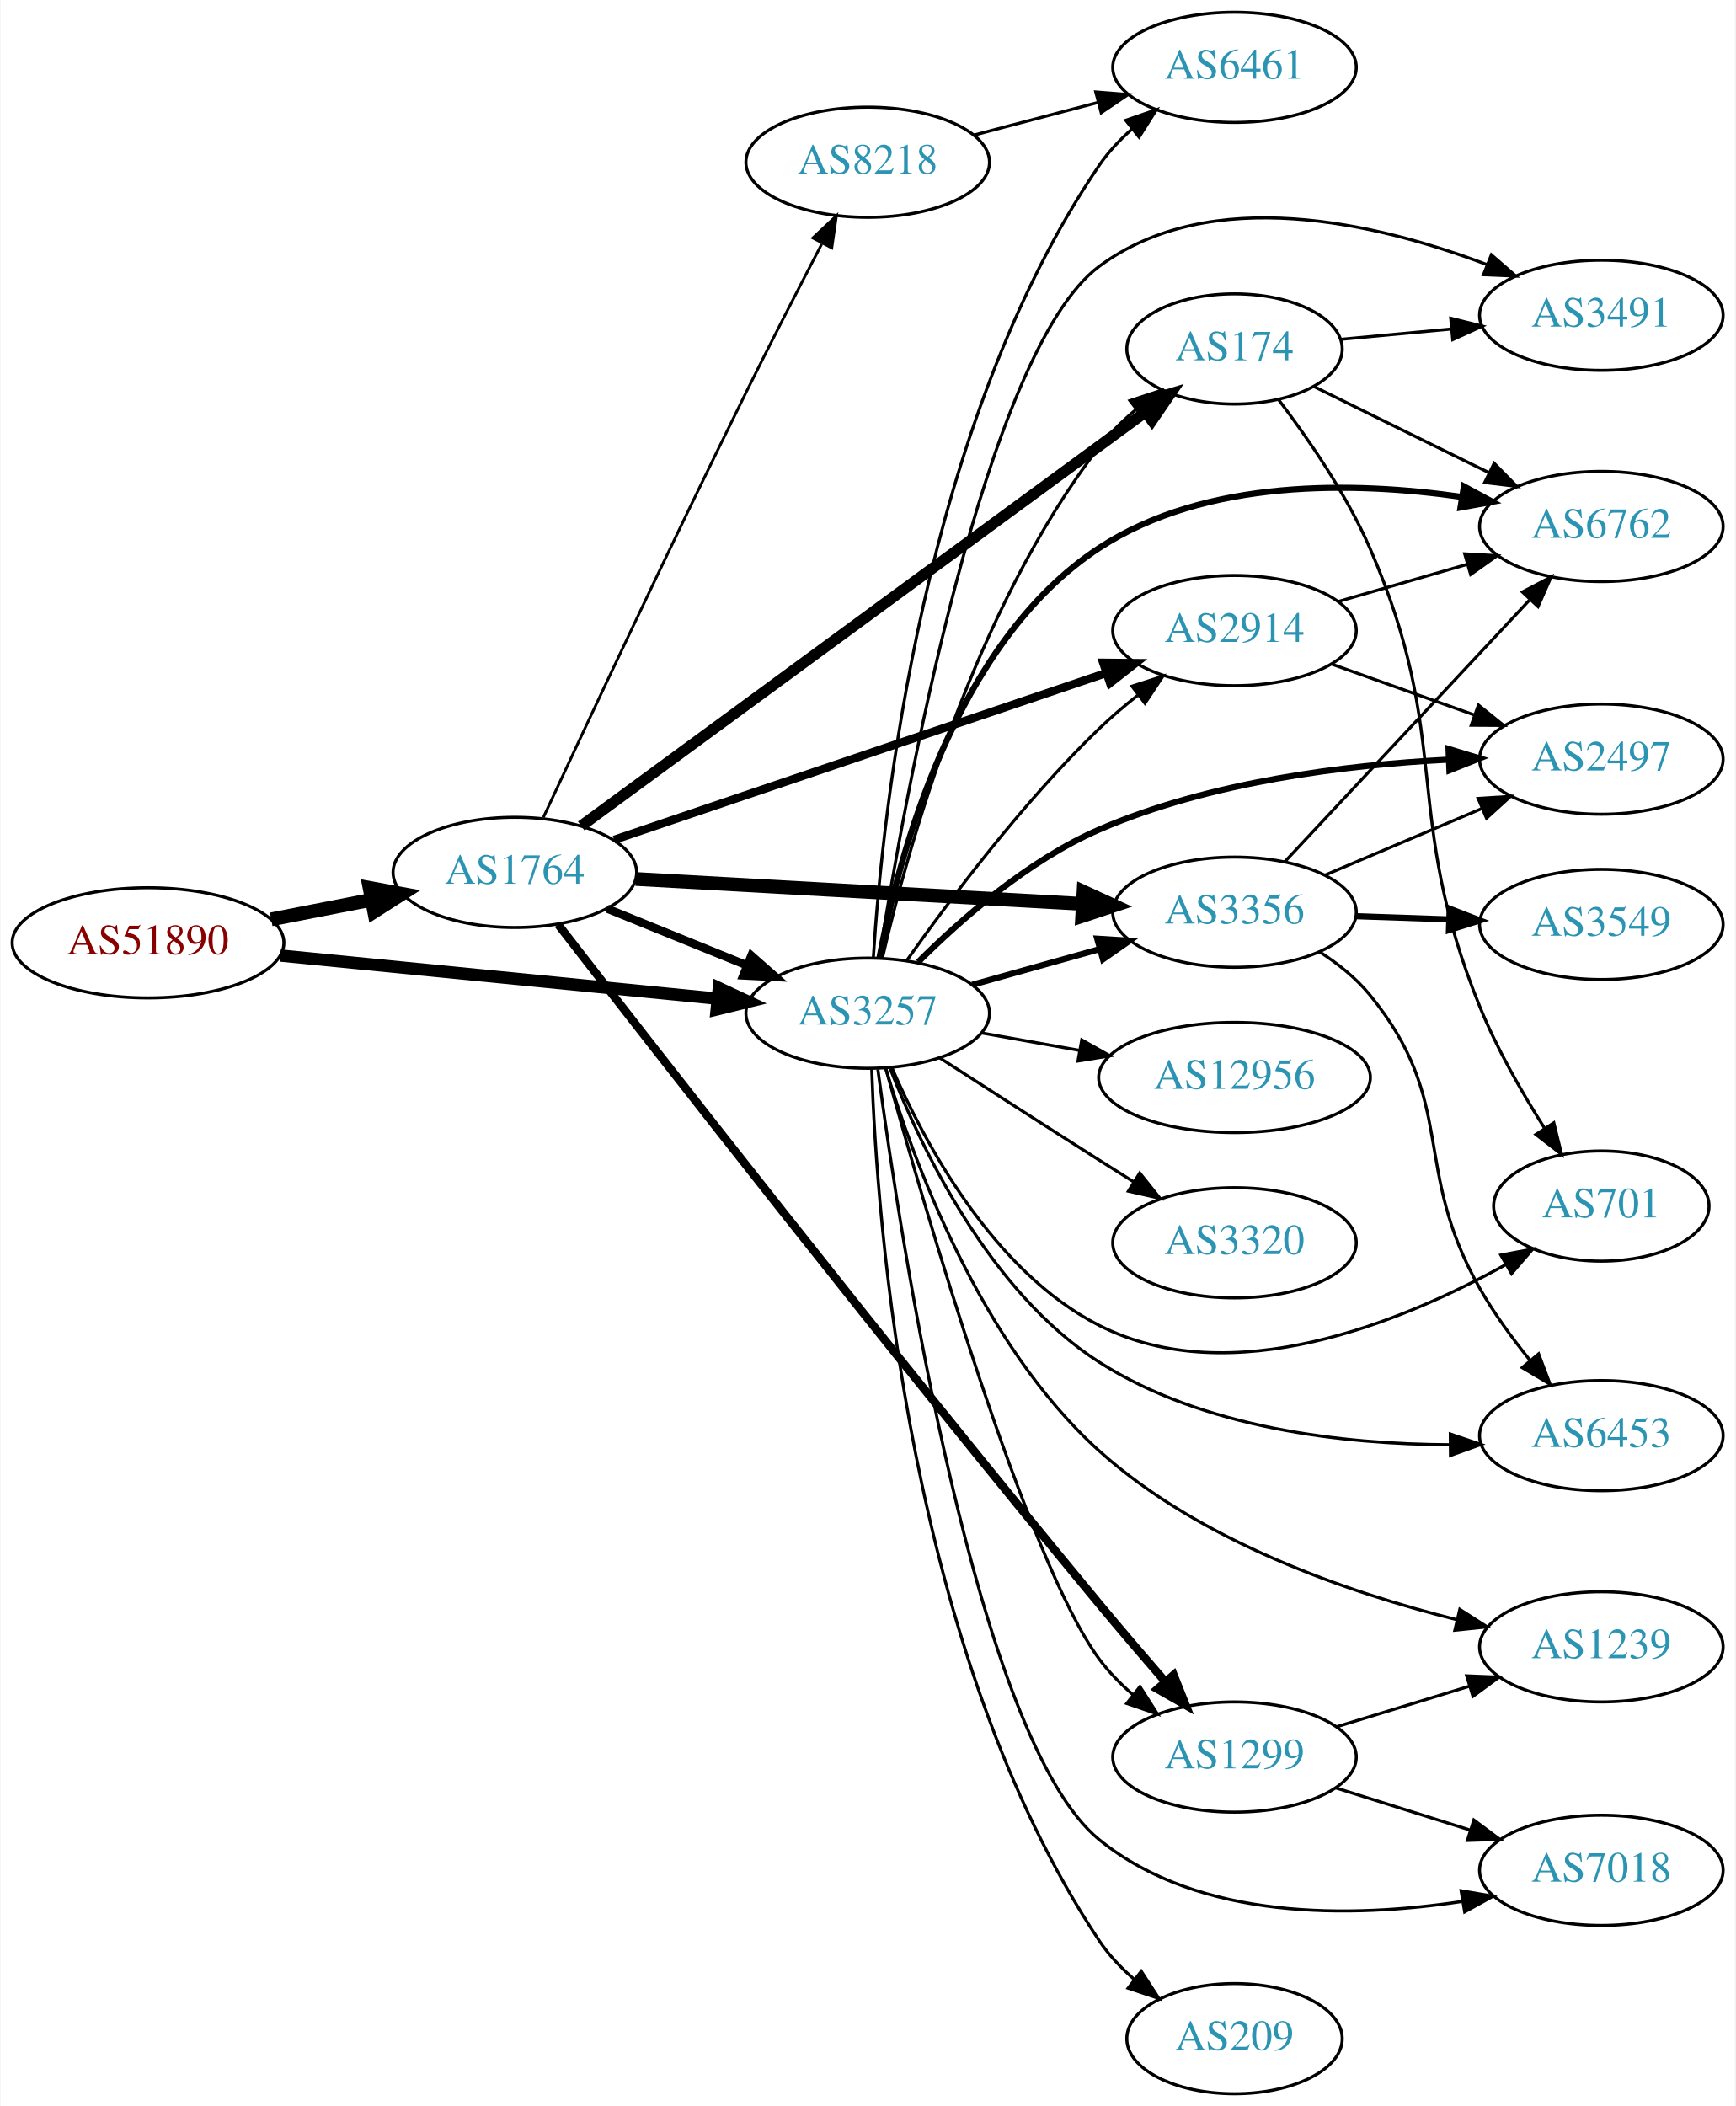
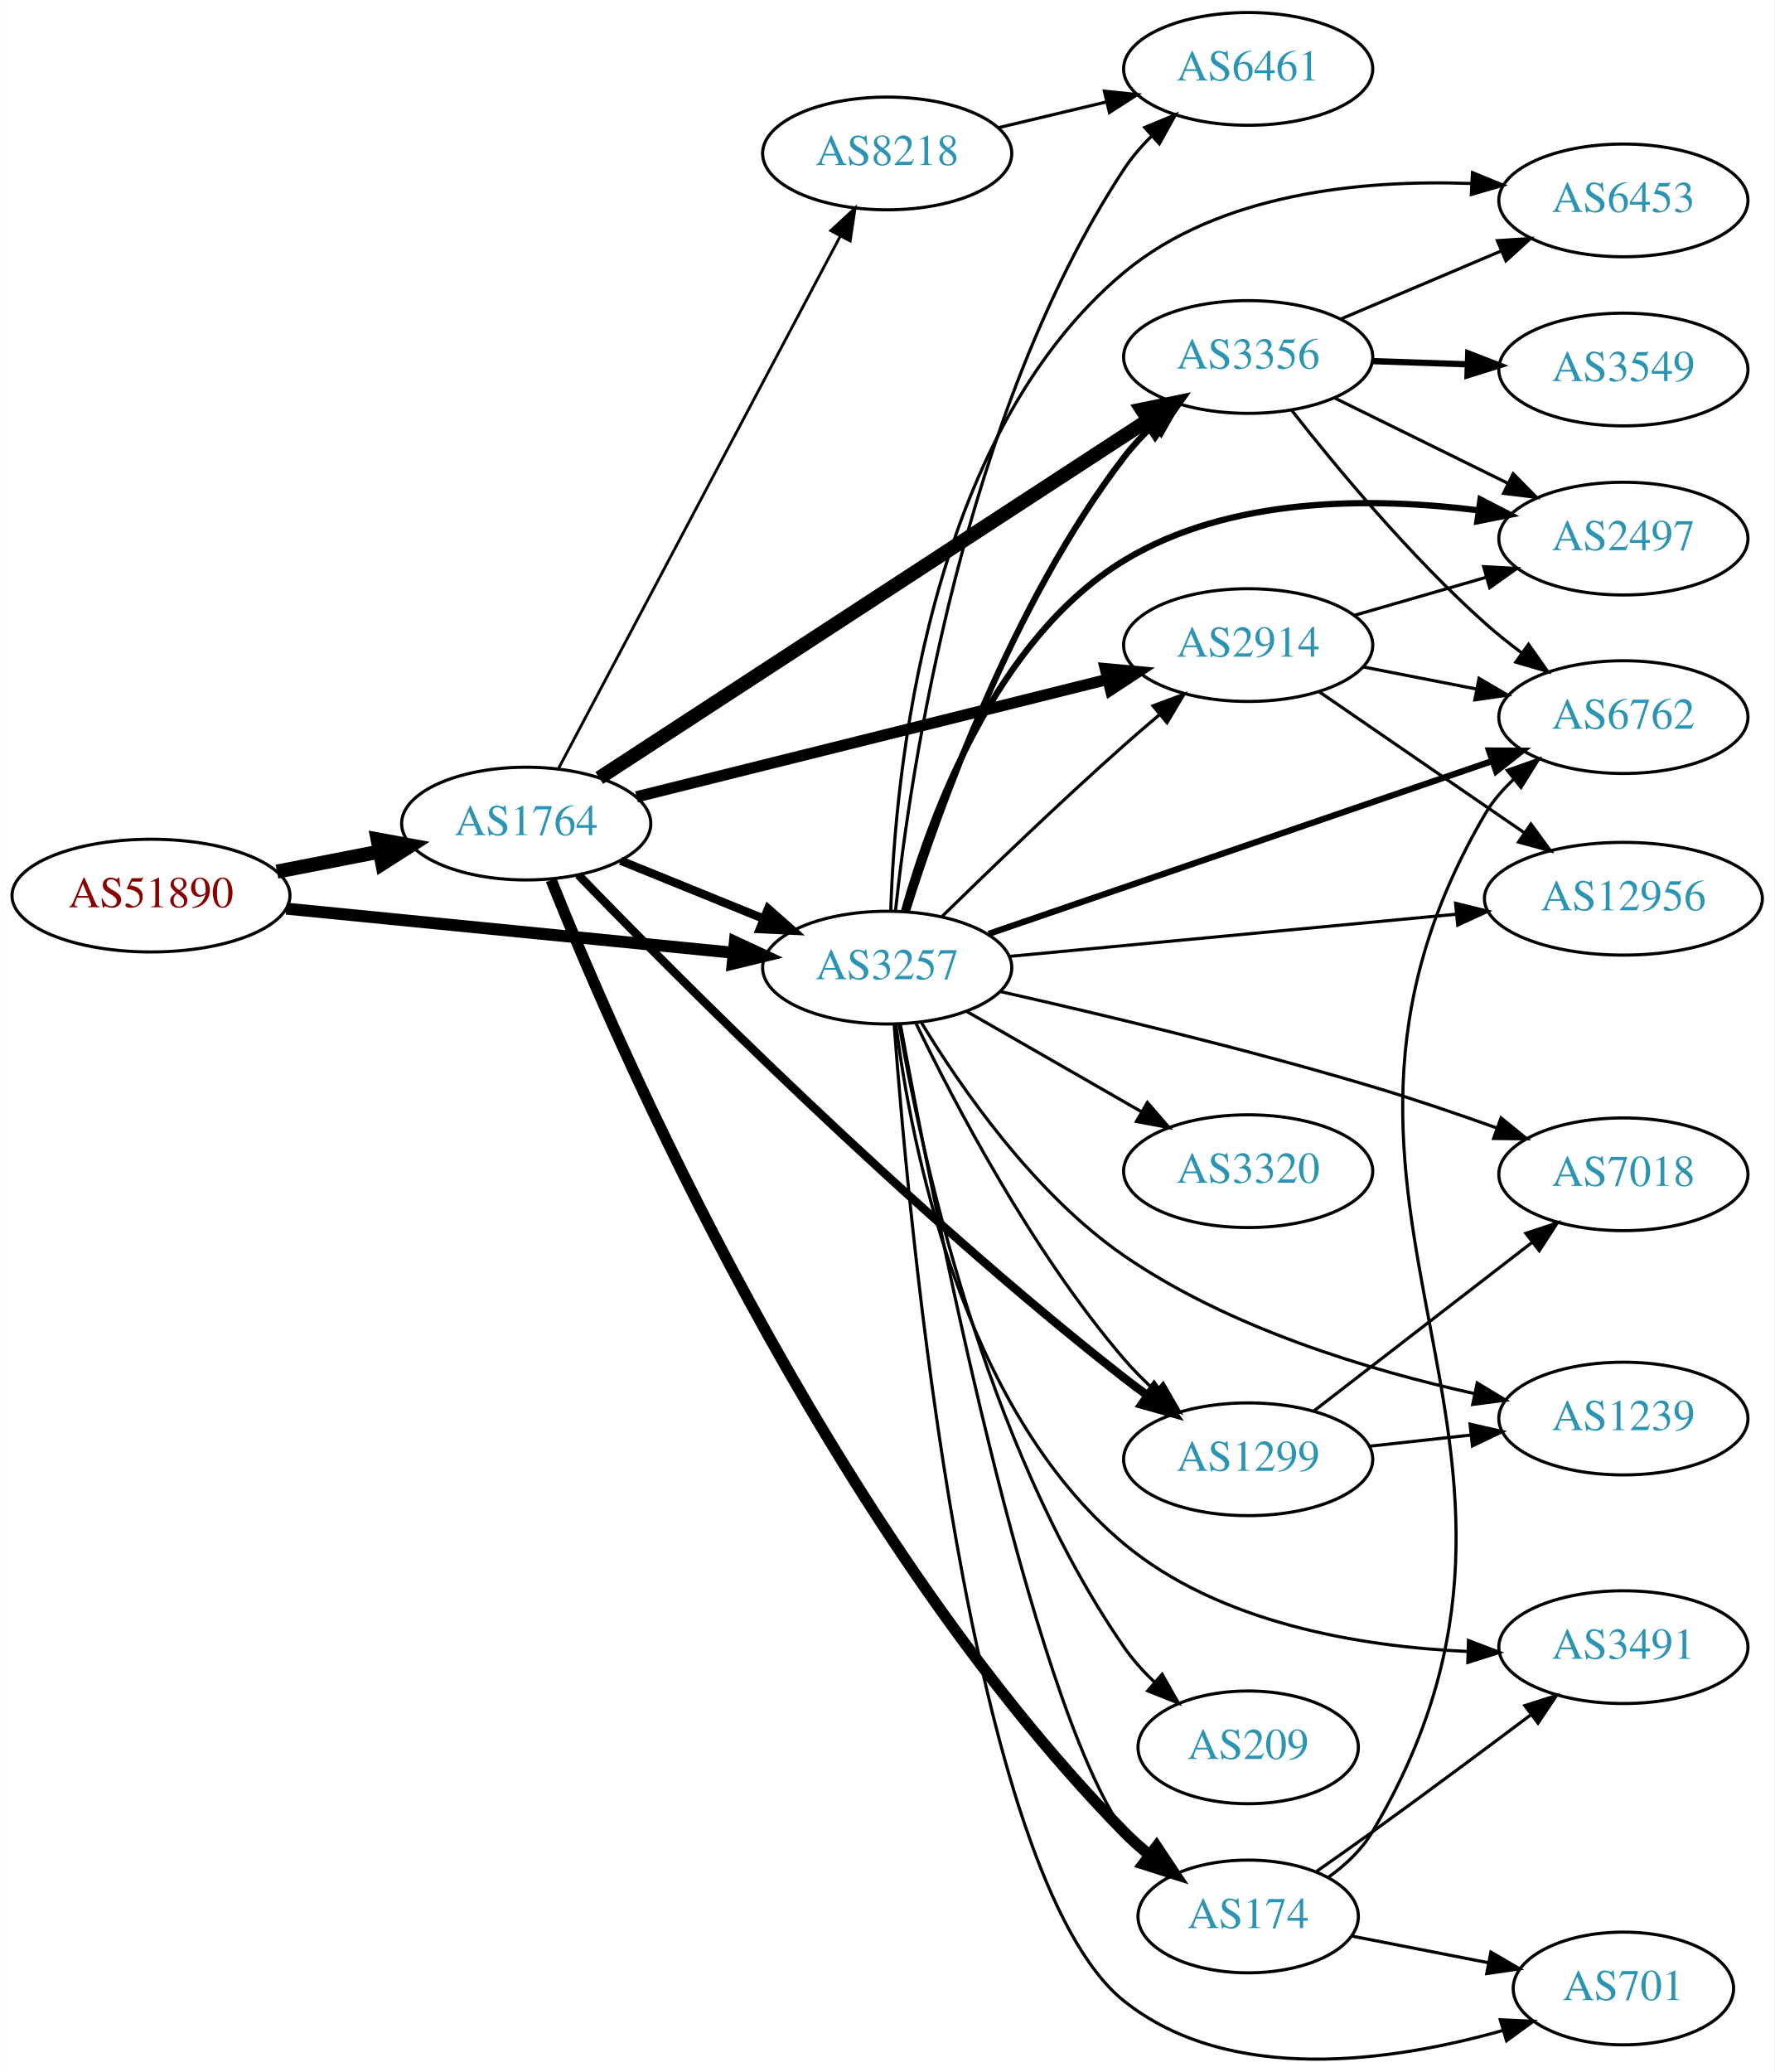
- <svg xmlns="http://www.w3.org/2000/svg" xmlns:xlink="http://www.w3.org/1999/xlink" width="567pt" height="688pt" viewBox="0.00 0.00 566.66 688.00">
-   <g id="graph0" class="graph" transform="scale(1 1) rotate(0) translate(4 684)">
-     <polygon fill="white" stroke="none" points="-4,4 -4,-684 562.663,-684 562.663,4 -4,4" />
+ <svg xmlns="http://www.w3.org/2000/svg" xmlns:xlink="http://www.w3.org/1999/xlink" width="567pt" height="662pt" viewBox="0.00 0.00 566.66 661.67">
+   <g id="graph0" class="graph" transform="scale(1 1) rotate(0) translate(4 657.669)">
+     <polygon fill="white" stroke="none" points="-4,4 -4,-657.669 562.663,-657.669 562.663,4 -4,4" />
    <g id="node1" class="node">
      <g id="a_node1">
        <a xlink:href="/asn/51890" xlink:title="AS51890 ~ Mayr-Melnhof Karton GmbH [AT]">
-           <ellipse fill="#ffffff" stroke="black" cx="44.196" cy="-376" rx="44.393" ry="18" />
-           <text text-anchor="middle" x="44.196" y="-372.3" font-family="Times,serif" font-size="14.00" fill="#880000">AS51890</text>
+           <ellipse fill="#ffffff" stroke="black" cx="44.196" cy="-371.669" rx="44.393" ry="18" />
+           <text text-anchor="middle" x="44.196" y="-367.969" font-family="Times,serif" font-size="14.00" fill="#880000">AS51890</text>
        </a>
      </g>
    </g>
    <g id="node2" class="node">
      <g id="a_node2">
        <a xlink:href="/asn/1764" xlink:title="AS1764 ~ NEXTLAYER-AS [AT]">
-           <ellipse fill="#ffffff" stroke="black" cx="164.039" cy="-399" rx="39.794" ry="18" />
-           <text text-anchor="middle" x="164.039" y="-395.3" font-family="Times,serif" font-size="14.00" fill="#2c94b3">AS1764</text>
+           <ellipse fill="#ffffff" stroke="black" cx="164.039" cy="-394.669" rx="39.794" ry="18" />
+           <text text-anchor="middle" x="164.039" y="-390.969" font-family="Times,serif" font-size="14.00" fill="#2c94b3">AS1764</text>
        </a>
      </g>
    </g>
    <g id="edge1" class="edge">
-       <path fill="none" stroke="black" stroke-width="4.5" d="M84.436,-383.659C94.888,-385.699 106.274,-387.921 117.052,-390.025" />
-       <polygon fill="black" stroke="black" stroke-width="4.5" points="116.58,-393.944 127.149,-391.995 118.089,-386.215 116.58,-393.944" />
+       <path fill="none" stroke="black" stroke-width="4.5" d="M84.436,-379.327C94.888,-381.367 106.274,-383.59 117.052,-385.693" />
+       <polygon fill="black" stroke="black" stroke-width="4.5" points="116.58,-389.613 127.149,-387.664 118.089,-381.884 116.58,-389.613" />
    </g>
    <g id="node3" class="node">
      <g id="a_node3">
        <a xlink:href="/asn/3257" xlink:title="AS3257 ~ GTT [DE]">
-           <ellipse fill="#ffffff" stroke="black" cx="279.332" cy="-353" rx="39.794" ry="18" />
-           <text text-anchor="middle" x="279.332" y="-349.3" font-family="Times,serif" font-size="14.00" fill="#2c94b3">AS3257</text>
+           <ellipse fill="#ffffff" stroke="black" cx="279.332" cy="-348.669" rx="39.794" ry="18" />
+           <text text-anchor="middle" x="279.332" y="-344.969" font-family="Times,serif" font-size="14.00" fill="#2c94b3">AS3257</text>
        </a>
      </g>
    </g>
    <g id="edge2" class="edge">
-       <path fill="none" stroke="black" stroke-width="4.026" d="M87.415,-371.835C127.661,-367.864 188.2,-361.892 230.277,-357.741" />
-       <polygon fill="black" stroke="black" stroke-width="4.026" points="230.681,-361.241 240.286,-356.753 229.989,-354.229 230.681,-361.241" />
-     </g>
-     <g id="edge4" class="edge">
-       <path fill="none" stroke="black" stroke-width="2.7" d="M194.214,-387.154C208.09,-381.52 224.867,-374.708 239.776,-368.654" />
-       <polygon fill="black" stroke="black" stroke-width="2.7" points="241.306,-371.811 249.255,-364.806 238.673,-365.325 241.306,-371.811" />
+       <path fill="none" stroke="black" stroke-width="3.825" d="M87.415,-367.504C127.661,-363.533 188.2,-357.561 230.277,-353.41" />
+       <polygon fill="black" stroke="black" stroke-width="3.825" points="230.678,-356.887 240.286,-352.422 229.991,-349.921 230.678,-356.887" />
+     </g>
+     <g id="edge7" class="edge">
+       <path fill="none" stroke="black" stroke-width="2.7" d="M194.214,-382.823C208.09,-377.189 224.867,-370.377 239.776,-364.323" />
+       <polygon fill="black" stroke="black" stroke-width="2.7" points="241.306,-367.48 249.255,-360.475 238.673,-360.994 241.306,-367.48" />
    </g>
    <g id="node4" class="node">
      <g id="a_node4">
-         <a xlink:href="/asn/1299" xlink:title="AS1299 ~ Telia Carrier [EU]">
-           <ellipse fill="#ffffff" stroke="black" cx="399.174" cy="-110" rx="39.794" ry="18" />
-           <text text-anchor="middle" x="399.174" y="-106.3" font-family="Times,serif" font-size="14.00" fill="#2c94b3">AS1299</text>
+         <a xlink:href="/asn/2914" xlink:title="AS2914 ~ NTT America, Inc. [US]">
+           <ellipse fill="#ffffff" stroke="black" cx="394.625" cy="-451.669" rx="39.794" ry="18" />
+           <text text-anchor="middle" x="394.625" y="-447.969" font-family="Times,serif" font-size="14.00" fill="#2c94b3">AS2914</text>
        </a>
      </g>
    </g>
    <g id="edge3" class="edge">
-       <path fill="none" stroke="black" stroke-width="2.7" d="M178.16,-382.003C208.677,-342.581 287.001,-242.025 354.978,-160 361.895,-151.653 369.592,-142.656 376.55,-134.625" />
-       <polygon fill="black" stroke="black" stroke-width="2.7" points="379.281,-136.818 383.205,-126.976 374,-132.223 379.281,-136.818" />
+       <path fill="none" stroke="black" stroke-width="3.6" d="M199.26,-403.202C239.355,-413.2 305.869,-429.786 349.729,-440.723" />
+       <polygon fill="black" stroke="black" stroke-width="3.6" points="348.993,-444.146 359.543,-443.17 350.687,-437.354 348.993,-444.146" />
    </g>
    <g id="node5" class="node">
      <g id="a_node5">
-         <a xlink:href="/asn/174" xlink:title="AS174 ~ Cogent Communications [US]">
-           <ellipse fill="#ffffff" stroke="black" cx="399.174" cy="-570" rx="35.194" ry="18" />
-           <text text-anchor="middle" x="399.174" y="-566.3" font-family="Times,serif" font-size="14.00" fill="#2c94b3">AS174</text>
-         </a>
-       </g>
-     </g>
-     <g id="edge5" class="edge">
-       <path fill="none" stroke="black" stroke-width="3.6" d="M185.728,-414.175C227.587,-444.878 322.37,-514.399 369.894,-549.257" />
-       <polygon fill="black" stroke="black" stroke-width="3.6" points="368.061,-552.253 378.195,-555.346 372.201,-546.609 368.061,-552.253" />
+         <a xlink:href="/asn/1299" xlink:title="AS1299 ~ Telia Carrier [EU]">
+           <ellipse fill="#ffffff" stroke="black" cx="394.625" cy="-191.669" rx="39.794" ry="18" />
+           <text text-anchor="middle" x="394.625" y="-187.969" font-family="Times,serif" font-size="14.00" fill="#2c94b3">AS1299</text>
+         </a>
+       </g>
+     </g>
+     <g id="edge4" class="edge">
+       <path fill="none" stroke="black" stroke-width="2.7" d="M180.695,-378.275C212.14,-345.769 285.886,-271.633 354.978,-217.669 357.308,-215.849 359.761,-214.018 362.254,-212.217" />
+       <polygon fill="black" stroke="black" stroke-width="2.7" points="364.575,-214.866 370.765,-206.267 360.564,-209.129 364.575,-214.866" />
    </g>
    <g id="node6" class="node">
      <g id="a_node6">
        <a xlink:href="/asn/3356" xlink:title="AS3356 ~ Level 3 Parent, LLC [US]">
-           <ellipse fill="#ffffff" stroke="black" cx="399.174" cy="-386" rx="39.794" ry="18" />
-           <text text-anchor="middle" x="399.174" y="-382.3" font-family="Times,serif" font-size="14.00" fill="#2c94b3">AS3356</text>
-         </a>
-       </g>
-     </g>
-     <g id="edge6" class="edge">
-       <path fill="none" stroke="black" stroke-width="4.5" d="M203.536,-396.853C243.527,-394.623 306.204,-391.128 349.581,-388.71" />
-       <polygon fill="black" stroke="black" stroke-width="4.5" points="349.854,-392.638 359.619,-388.15 349.416,-384.775 349.854,-392.638" />
+           <ellipse fill="#ffffff" stroke="black" cx="394.625" cy="-543.669" rx="39.794" ry="18" />
+           <text text-anchor="middle" x="394.625" y="-539.969" font-family="Times,serif" font-size="14.00" fill="#2c94b3">AS3356</text>
+         </a>
+       </g>
+     </g>
+     <g id="edge5" class="edge">
+       <path fill="none" stroke="black" stroke-width="4.5" d="M187.373,-409.227C228.427,-435.987 315.952,-493.039 362.694,-523.507" />
+       <polygon fill="black" stroke="black" stroke-width="4.5" points="360.672,-526.889 371.2,-529.052 364.973,-520.292 360.672,-526.889" />
    </g>
    <g id="node7" class="node">
      <g id="a_node7">
-         <a xlink:href="/asn/2914" xlink:title="AS2914 ~ NTT America, Inc. [US]">
-           <ellipse fill="#ffffff" stroke="black" cx="399.174" cy="-478" rx="39.794" ry="18" />
-           <text text-anchor="middle" x="399.174" y="-474.3" font-family="Times,serif" font-size="14.00" fill="#2c94b3">AS2914</text>
-         </a>
-       </g>
-     </g>
-     <g id="edge7" class="edge">
-       <path fill="none" stroke="black" stroke-width="2.7" d="M196.48,-409.654C238.05,-423.741 311.377,-448.588 357.232,-464.127" />
-       <polygon fill="black" stroke="black" stroke-width="2.7" points="356.265,-467.494 366.859,-467.389 358.511,-460.864 356.265,-467.494" />
+         <a xlink:href="/asn/174" xlink:title="AS174 ~ Cogent Communications [US]">
+           <ellipse fill="#ffffff" stroke="black" cx="394.625" cy="-45.669" rx="35.194" ry="18" />
+           <text text-anchor="middle" x="394.625" y="-41.969" font-family="Times,serif" font-size="14.00" fill="#2c94b3">AS174</text>
+         </a>
+       </g>
+     </g>
+     <g id="edge6" class="edge">
+       <path fill="none" stroke="black" stroke-width="3.6" d="M172.001,-376.652C192.912,-324.361 259.665,-170.099 354.978,-72.669 357.457,-70.135 360.204,-67.685 363.056,-65.364" />
+       <polygon fill="black" stroke="black" stroke-width="3.6" points="365.359,-68.012 371.241,-59.2 361.147,-62.42 365.359,-68.012" />
    </g>
    <g id="node8" class="node">
      <g id="a_node8">
        <a xlink:href="/asn/8218" xlink:title="AS8218 ~ legacy Neotelecoms [FR]">
-           <ellipse fill="#ffffff" stroke="black" cx="279.332" cy="-631" rx="39.794" ry="18" />
-           <text text-anchor="middle" x="279.332" y="-627.3" font-family="Times,serif" font-size="14.00" fill="#2c94b3">AS8218</text>
+           <ellipse fill="#ffffff" stroke="black" cx="279.332" cy="-608.669" rx="39.794" ry="18" />
+           <text text-anchor="middle" x="279.332" y="-604.969" font-family="Times,serif" font-size="14.00" fill="#2c94b3">AS8218</text>
        </a>
      </g>
    </g>
    <g id="edge8" class="edge">
-       <path fill="none" stroke="black" stroke-width="0.9" d="M173.361,-416.984C186.958,-446.255 214.907,-505.964 239.685,-556 247.66,-572.105 256.868,-589.999 264.294,-604.269" />
-       <polygon fill="black" stroke="black" stroke-width="0.9" points="261.384,-606.257 269.114,-613.502 267.589,-603.017 261.384,-606.257" />
-     </g>
-     <g id="edge27" class="edge">
-       <path fill="none" stroke="black" d="M285.22,-335.027C297.677,-290.064 331.301,-174.026 354.978,-142 358.089,-137.793 361.908,-133.893 365.978,-130.369" />
-       <polygon fill="black" stroke="black" points="368.29,-133.003 373.989,-124.071 363.964,-127.5 368.29,-133.003" />
-     </g>
-     <g id="edge32" class="edge">
-       <path fill="none" stroke="black" d="M284.112,-370.945C292.198,-406.015 313.87,-484.853 354.978,-538 358.404,-542.429 362.597,-546.54 367.009,-550.239" />
-       <polygon fill="black" stroke="black" points="365.007,-553.114 375.069,-556.43 369.271,-547.563 365.007,-553.114" />
-     </g>
-     <g id="edge28" class="edge">
-       <path fill="none" stroke="black" stroke-width="2" d="M313.471,-362.28C326.399,-365.9 341.39,-370.098 355.134,-373.947" />
-       <polygon fill="black" stroke="black" stroke-width="2" points="354.302,-377.349 364.875,-376.675 356.19,-370.608 354.302,-377.349" />
-     </g>
-     <g id="edge26" class="edge">
-       <path fill="none" stroke="black" d="M292.09,-370.214C305.887,-389.757 330.061,-422.03 354.978,-446 358.831,-449.706 363.122,-453.356 367.463,-456.789" />
-       <polygon fill="black" stroke="black" points="365.684,-459.833 375.769,-463.082 369.911,-454.253 365.684,-459.833" />
+       <path fill="none" stroke="black" stroke-width="0.9" d="M174.31,-412.181C194.151,-449.66 240.829,-537.83 264.316,-582.194" />
+       <polygon fill="black" stroke="black" stroke-width="0.9" points="261.319,-584.014 269.091,-591.214 267.506,-580.739 261.319,-584.014" />
+     </g>
+     <g id="edge22" class="edge">
+       <path fill="none" stroke="black" d="M296.921,-365.078C311.847,-379.69 334.513,-401.502 354.978,-419.669 358.614,-422.896 362.501,-426.238 366.358,-429.489" />
+       <polygon fill="black" stroke="black" points="364.217,-432.261 374.14,-435.974 368.698,-426.884 364.217,-432.261" />
+     </g>
+     <g id="edge25" class="edge">
+       <path fill="none" stroke="black" d="M288.536,-330.868C300.767,-305.445 325.528,-258.017 354.978,-223.669 357.994,-220.151 361.425,-216.714 364.968,-213.476" />
+       <polygon fill="black" stroke="black" points="367.488,-215.925 372.787,-206.75 362.923,-210.618 367.488,-215.925" />
+     </g>
+     <g id="edge16" class="edge">
+       <path fill="none" stroke="black" stroke-width="2" d="M285.637,-366.728C295.551,-398.392 319.175,-464.993 354.978,-511.669 357.737,-515.265 360.97,-518.721 364.372,-521.946" />
+       <polygon fill="black" stroke="black" stroke-width="2" points="362.14,-524.643 371.968,-528.6 366.752,-519.378 362.14,-524.643" />
+     </g>
+     <g id="edge15" class="edge">
+       <path fill="none" stroke="black" d="M283.578,-330.442C293.535,-275.986 324.797,-115.617 354.978,-72.669 356.908,-69.923 359.21,-67.364 361.717,-65.003" />
+       <polygon fill="black" stroke="black" points="364.134,-67.549 369.681,-58.522 359.716,-62.119 364.134,-67.549" />
    </g>
    <g id="node10" class="node">
      <g id="a_node10">
        <a xlink:href="/asn/6762" xlink:title="AS6762 ~ TELECOM ITALIA SPARKLE S.p.A. [IT]">
-           <ellipse fill="#ffffff" stroke="black" cx="519.017" cy="-512" rx="39.794" ry="18" />
-           <text text-anchor="middle" x="519.017" y="-508.3" font-family="Times,serif" font-size="14.00" fill="#2c94b3">AS6762</text>
-         </a>
-       </g>
-     </g>
-     <g id="edge19" class="edge">
-       <path fill="none" stroke="black" stroke-width="2" d="M283.134,-370.962C289.36,-404.066 307.719,-474.132 354.978,-505 389.844,-527.773 438.422,-526.703 473.472,-521.661" />
-       <polygon fill="black" stroke="black" stroke-width="2" points="474.106,-525.104 483.429,-520.071 473.003,-518.192 474.106,-525.104" />
+           <ellipse fill="#ffffff" stroke="black" cx="514.467" cy="-428.669" rx="39.794" ry="18" />
+           <text text-anchor="middle" x="514.467" y="-424.969" font-family="Times,serif" font-size="14.00" fill="#2c94b3">AS6762</text>
+         </a>
+       </g>
+     </g>
+     <g id="edge13" class="edge">
+       <path fill="none" stroke="black" stroke-width="2" d="M311.773,-359.458C353.343,-373.722 426.67,-398.884 472.525,-414.62" />
+       <polygon fill="black" stroke="black" stroke-width="2" points="471.558,-417.988 482.152,-417.923 473.83,-411.367 471.558,-417.988" />
    </g>
    <g id="node11" class="node">
      <g id="a_node11">
        <a xlink:href="/asn/2497" xlink:title="AS2497 ~ Internet Initiative Japan Inc. [JP]">
-           <ellipse fill="#ffffff" stroke="black" cx="519.017" cy="-436" rx="39.794" ry="18" />
-           <text text-anchor="middle" x="519.017" y="-432.3" font-family="Times,serif" font-size="14.00" fill="#2c94b3">AS2497</text>
-         </a>
-       </g>
-     </g>
-     <g id="edge20" class="edge">
-       <path fill="none" stroke="black" stroke-width="2" d="M295.798,-369.69C309.818,-383.689 331.786,-402.959 354.978,-413 391.076,-428.629 435.474,-434.101 468.82,-435.82" />
-       <polygon fill="black" stroke="black" stroke-width="2" points="469.096,-439.335 479.233,-436.255 469.388,-432.341 469.096,-439.335" />
+           <ellipse fill="#ffffff" stroke="black" cx="514.467" cy="-485.669" rx="39.794" ry="18" />
+           <text text-anchor="middle" x="514.467" y="-481.969" font-family="Times,serif" font-size="14.00" fill="#2c94b3">AS2497</text>
+         </a>
+       </g>
+     </g>
+     <g id="edge14" class="edge">
+       <path fill="none" stroke="black" stroke-width="2" d="M284.748,-366.867C292.961,-396.277 313.63,-453.497 354.978,-478.669 388.771,-499.241 434.538,-498.931 468.204,-494.696" />
+       <polygon fill="black" stroke="black" stroke-width="2" points="468.827,-498.143 478.237,-493.274 467.845,-491.212 468.827,-498.143" />
    </g>
    <g id="node12" class="node">
      <g id="a_node12">
        <a xlink:href="/asn/6453" xlink:title="AS6453 ~ TATA COMMUNICATIONS (AMERICA) INC [US]">
-           <ellipse fill="#ffffff" stroke="black" cx="519.017" cy="-215" rx="39.794" ry="18" />
-           <text text-anchor="middle" x="519.017" y="-211.3" font-family="Times,serif" font-size="14.00" fill="#2c94b3">AS6453</text>
+           <ellipse fill="#ffffff" stroke="black" cx="514.467" cy="-593.669" rx="39.794" ry="18" />
+           <text text-anchor="middle" x="514.467" y="-589.969" font-family="Times,serif" font-size="14.00" fill="#2c94b3">AS6453</text>
        </a>
      </g>
    </g>
    <g id="edge24" class="edge">
-       <path fill="none" stroke="black" d="M286.675,-334.886C296.769,-308.974 319.096,-261.929 354.978,-239 388.952,-217.29 434.927,-212.209 469.396,-212.028" />
-       <polygon fill="black" stroke="black" points="469.668,-215.531 479.697,-212.116 469.727,-208.531 469.668,-215.531" />
+       <path fill="none" stroke="black" d="M280.465,-366.792C281.844,-409.715 291.75,-517.922 354.978,-570.669 385.452,-596.091 431.213,-600.314 465.741,-599.075" />
+       <polygon fill="black" stroke="black" points="466.265,-602.553 476.067,-598.533 465.897,-595.562 466.265,-602.553" />
    </g>
    <g id="node13" class="node">
      <g id="a_node13">
-         <a xlink:href="/asn/701" xlink:title="AS701 ~ UUNET [US]">
-           <ellipse fill="#ffffff" stroke="black" cx="519.017" cy="-290" rx="35.194" ry="18" />
-           <text text-anchor="middle" x="519.017" y="-286.3" font-family="Times,serif" font-size="14.00" fill="#2c94b3">AS701</text>
-         </a>
-       </g>
-     </g>
-     <g id="edge21" class="edge">
-       <path fill="none" stroke="black" d="M287.197,-335.285C297.663,-311.082 320.145,-268.673 354.978,-251 398.037,-229.154 453.759,-252.002 487.648,-270.79" />
-       <polygon fill="black" stroke="black" points="486.186,-273.987 496.599,-275.941 489.677,-267.92 486.186,-273.987" />
+         <a xlink:href="/asn/7018" xlink:title="AS7018 ~ AT&amp;T Services, Inc. [US]">
+           <ellipse fill="#ffffff" stroke="black" cx="514.467" cy="-282.669" rx="39.794" ry="18" />
+           <text text-anchor="middle" x="514.467" y="-278.969" font-family="Times,serif" font-size="14.00" fill="#2c94b3">AS7018</text>
+         </a>
+       </g>
+     </g>
+     <g id="edge17" class="edge">
+       <path fill="none" stroke="black" d="M315.444,-341.031C346.818,-333.963 393.923,-322.75 434.271,-310.669 447.279,-306.774 461.301,-302.008 473.879,-297.52" />
+       <polygon fill="black" stroke="black" points="475.395,-300.694 483.609,-294.003 473.015,-294.111 475.395,-300.694" />
    </g>
    <g id="node14" class="node">
      <g id="a_node14">
        <a xlink:href="/asn/3491" xlink:title="AS3491 ~ PCCW Global, Inc. [US]">
-           <ellipse fill="#ffffff" stroke="black" cx="519.017" cy="-581" rx="39.794" ry="18" />
-           <text text-anchor="middle" x="519.017" y="-577.3" font-family="Times,serif" font-size="14.00" fill="#2c94b3">AS3491</text>
-         </a>
-       </g>
-     </g>
-     <g id="edge22" class="edge">
-       <path fill="none" stroke="black" d="M283.074,-371.124C291.309,-422.867 317.585,-569.336 354.978,-597 391.447,-623.981 445.764,-611.129 481.53,-597.607" />
-       <polygon fill="black" stroke="black" points="483.094,-600.752 491.096,-593.807 480.51,-594.246 483.094,-600.752" />
+           <ellipse fill="#ffffff" stroke="black" cx="514.467" cy="-131.669" rx="39.794" ry="18" />
+           <text text-anchor="middle" x="514.467" y="-127.969" font-family="Times,serif" font-size="14.00" fill="#2c94b3">AS3491</text>
+         </a>
+       </g>
+     </g>
+     <g id="edge18" class="edge">
+       <path fill="none" stroke="black" d="M282.125,-330.503C286.82,-293.25 302.965,-208.066 354.978,-164.669 385.39,-139.295 430.346,-131.856 464.618,-130.296" />
+       <polygon fill="black" stroke="black" points="464.993,-133.787 474.883,-129.988 464.782,-126.79 464.993,-133.787" />
    </g>
    <g id="node15" class="node">
      <g id="a_node15">
-         <a xlink:href="/asn/6461" xlink:title="AS6461 ~ Zayo Bandwidth [US]">
-           <ellipse fill="#ffffff" stroke="black" cx="399.174" cy="-662" rx="39.794" ry="18" />
-           <text text-anchor="middle" x="399.174" y="-658.3" font-family="Times,serif" font-size="14.00" fill="#2c94b3">AS6461</text>
-         </a>
-       </g>
-     </g>
-     <g id="edge31" class="edge">
-       <path fill="none" stroke="black" d="M281.171,-371.211C284.136,-418.138 297.337,-545.423 354.978,-630 357.925,-634.324 361.652,-638.288 365.678,-641.844" />
-       <polygon fill="black" stroke="black" points="363.646,-644.699 373.658,-648.164 367.992,-639.212 363.646,-644.699" />
+         <a xlink:href="/asn/209" xlink:title="AS209 ~ CenturyLink Communications, LLC [US]">
+           <ellipse fill="#ffffff" stroke="black" cx="394.625" cy="-99.669" rx="35.194" ry="18" />
+           <text text-anchor="middle" x="394.625" y="-95.969" font-family="Times,serif" font-size="14.00" fill="#2c94b3">AS209</text>
+         </a>
+       </g>
+     </g>
+     <g id="edge19" class="edge">
+       <path fill="none" stroke="black" d="M283.127,-330.587C289.885,-291.35 309.982,-196.703 354.978,-131.669 357.744,-127.671 361.141,-123.895 364.763,-120.434" />
+       <polygon fill="black" stroke="black" points="367.135,-123.009 372.38,-113.804 362.539,-117.729 367.135,-123.009" />
    </g>
    <g id="node16" class="node">
      <g id="a_node16">
-         <a xlink:href="/asn/7018" xlink:title="AS7018 ~ AT&amp;T Services, Inc. [US]">
-           <ellipse fill="#ffffff" stroke="black" cx="519.017" cy="-73" rx="39.794" ry="18" />
-           <text text-anchor="middle" x="519.017" y="-69.3" font-family="Times,serif" font-size="14.00" fill="#2c94b3">AS7018</text>
-         </a>
-       </g>
-     </g>
-     <g id="edge23" class="edge">
-       <path fill="none" stroke="black" d="M282.64,-334.69C290.02,-279.322 314.931,-115.462 354.978,-83 387.761,-56.426 437.522,-57.368 473.445,-62.815" />
-       <polygon fill="black" stroke="black" points="473.206,-66.324 483.649,-64.538 474.371,-59.422 473.206,-66.324" />
+         <a xlink:href="/asn/12956" xlink:title="AS12956 ~ TELXIUS [ES]">
+           <ellipse fill="#ffffff" stroke="black" cx="514.467" cy="-370.669" rx="44.393" ry="18" />
+           <text text-anchor="middle" x="514.467" y="-366.969" font-family="Times,serif" font-size="14.00" fill="#2c94b3">AS12956</text>
+         </a>
+       </g>
+     </g>
+     <g id="edge20" class="edge">
+       <path fill="none" stroke="black" d="M318.308,-352.252C357.129,-355.916 417.719,-361.633 461.087,-365.726" />
+       <polygon fill="black" stroke="black" points="460.88,-369.222 471.165,-366.677 461.538,-362.253 460.88,-369.222" />
    </g>
    <g id="node17" class="node">
      <g id="a_node17">
-         <a xlink:href="/asn/12956" xlink:title="AS12956 ~ TELXIUS [ES]">
-           <ellipse fill="#ffffff" stroke="black" cx="399.174" cy="-332" rx="44.393" ry="18" />
-           <text text-anchor="middle" x="399.174" y="-328.3" font-family="Times,serif" font-size="14.00" fill="#2c94b3">AS12956</text>
-         </a>
-       </g>
-     </g>
-     <g id="edge25" class="edge">
-       <path fill="none" stroke="black" d="M316.65,-346.528C326.695,-344.738 337.772,-342.764 348.438,-340.863" />
-       <polygon fill="black" stroke="black" points="349.26,-344.272 358.491,-339.072 348.032,-337.38 349.26,-344.272" />
+         <a xlink:href="/asn/3320" xlink:title="AS3320 ~ DTAG [DE]">
+           <ellipse fill="#ffffff" stroke="black" cx="394.625" cy="-283.669" rx="39.794" ry="18" />
+           <text text-anchor="middle" x="394.625" y="-279.969" font-family="Times,serif" font-size="14.00" fill="#2c94b3">AS3320</text>
+         </a>
+       </g>
+     </g>
+     <g id="edge21" class="edge">
+       <path fill="none" stroke="black" d="M304.636,-334.725C320.914,-325.385 342.55,-312.972 360.412,-302.724" />
+       <polygon fill="black" stroke="black" points="362.429,-305.602 369.361,-297.59 358.945,-299.53 362.429,-305.602" />
    </g>
    <g id="node18" class="node">
      <g id="a_node18">
-         <a xlink:href="/asn/3320" xlink:title="AS3320 ~ DTAG [DE]">
-           <ellipse fill="#ffffff" stroke="black" cx="399.174" cy="-278" rx="39.794" ry="18" />
-           <text text-anchor="middle" x="399.174" y="-274.3" font-family="Times,serif" font-size="14.00" fill="#2c94b3">AS3320</text>
-         </a>
-       </g>
-     </g>
-     <g id="edge29" class="edge">
-       <path fill="none" stroke="black" d="M302.823,-338.431C317.613,-328.877 337.411,-316.138 354.978,-305 358.591,-302.709 362.381,-300.32 366.152,-297.952" />
-       <polygon fill="black" stroke="black" points="368.209,-300.793 374.825,-292.518 364.493,-294.861 368.209,-300.793" />
+         <a xlink:href="/asn/701" xlink:title="AS701 ~ UUNET [US]">
+           <ellipse fill="#ffffff" stroke="black" cx="514.467" cy="-22.669" rx="35.194" ry="18" />
+           <text text-anchor="middle" x="514.467" y="-18.969" font-family="Times,serif" font-size="14.00" fill="#2c94b3">AS701</text>
+         </a>
+       </g>
+     </g>
+     <g id="edge23" class="edge">
+       <path fill="none" stroke="black" d="M281.567,-330.359C286.261,-266.938 305.304,-58.361 354.978,-18.669 388.738,8.307 440.7,0.691 475.84,-9.234" />
+       <polygon fill="black" stroke="black" points="475.136,-12.678 485.721,-12.21 477.155,-5.975 475.136,-12.678" />
    </g>
    <g id="node19" class="node">
      <g id="a_node19">
-         <a xlink:href="/asn/1239" xlink:title="AS1239 ~ Sprint [US]">
-           <ellipse fill="#ffffff" stroke="black" cx="519.017" cy="-146" rx="39.794" ry="18" />
-           <text text-anchor="middle" x="519.017" y="-142.3" font-family="Times,serif" font-size="14.00" fill="#2c94b3">AS1239</text>
-         </a>
-       </g>
-     </g>
-     <g id="edge30" class="edge">
-       <path fill="none" stroke="black" d="M285.186,-335.062C294.147,-305.168 316.019,-244.997 354.978,-210 387.92,-180.408 436.141,-163.773 471.599,-154.93" />
-       <polygon fill="black" stroke="black" points="472.777,-158.247 481.7,-152.533 471.162,-151.436 472.777,-158.247" />
+         <a xlink:href="/asn/6461" xlink:title="AS6461 ~ Zayo Bandwidth [US]">
+           <ellipse fill="#ffffff" stroke="black" cx="394.625" cy="-635.669" rx="39.794" ry="18" />
+           <text text-anchor="middle" x="394.625" y="-631.969" font-family="Times,serif" font-size="14.00" fill="#2c94b3">AS6461</text>
+         </a>
+       </g>
+     </g>
+     <g id="edge26" class="edge">
+       <path fill="none" stroke="black" d="M281.987,-366.874C286.727,-410.935 303.505,-525.444 354.978,-603.669 357.469,-607.455 360.545,-611.024 363.863,-614.308" />
+       <polygon fill="black" stroke="black" points="361.592,-616.972 371.385,-621.014 366.25,-611.747 361.592,-616.972" />
    </g>
    <g id="node20" class="node">
      <g id="a_node20">
-         <a xlink:href="/asn/209" xlink:title="AS209 ~ CenturyLink Communications, LLC [US]">
-           <ellipse fill="#ffffff" stroke="black" cx="399.174" cy="-18" rx="35.194" ry="18" />
-           <text text-anchor="middle" x="399.174" y="-14.3" font-family="Times,serif" font-size="14.00" fill="#2c94b3">AS209</text>
-         </a>
-       </g>
-     </g>
-     <g id="edge33" class="edge">
-       <path fill="none" stroke="black" d="M280.634,-334.931C282.281,-285.203 292.529,-143.801 354.978,-50 358.081,-45.339 362.103,-41.105 366.442,-37.353" />
-       <polygon fill="black" stroke="black" points="368.705,-40.028 374.464,-31.135 364.416,-34.495 368.705,-40.028" />
-     </g>
-     <g id="edge34" class="edge">
-       <path fill="none" stroke="black" d="M432.375,-99.89C445.885,-95.648 461.773,-90.659 476.172,-86.138" />
-       <polygon fill="black" stroke="black" points="477.362,-89.433 485.855,-83.098 475.265,-82.755 477.362,-89.433" />
-     </g>
-     <g id="edge35" class="edge">
-       <path fill="none" stroke="black" d="M432.687,-119.932C446.082,-124.025 461.774,-128.818 476.022,-133.171" />
-       <polygon fill="black" stroke="black" points="475.024,-136.526 485.61,-136.1 477.069,-129.831 475.024,-136.526" />
-     </g>
-     <g id="edge14" class="edge">
-       <path fill="none" stroke="black" d="M425.166,-557.7C441.811,-549.507 463.937,-538.617 482.415,-529.523" />
-       <polygon fill="black" stroke="black" points="483.997,-532.645 491.424,-525.089 480.906,-526.364 483.997,-532.645" />
-     </g>
-     <g id="edge13" class="edge">
-       <path fill="none" stroke="black" d="M413.669,-553.303C423.233,-540.707 435.683,-522.637 443.37,-505 470.764,-442.151 453.56,-418.516 479.37,-355 484.908,-341.372 493.002,-327.222 500.353,-315.617" />
-       <polygon fill="black" stroke="black" points="503.497,-317.203 506.026,-306.914 497.633,-313.38 503.497,-317.203" />
-     </g>
-     <g id="edge15" class="edge">
-       <path fill="none" stroke="black" d="M433.943,-573.152C445.208,-574.204 457.982,-575.396 470.111,-576.528" />
-       <polygon fill="black" stroke="black" points="469.818,-580.016 480.1,-577.461 470.468,-573.046 469.818,-580.016" />
+         <a xlink:href="/asn/1239" xlink:title="AS1239 ~ Sprint [US]">
+           <ellipse fill="#ffffff" stroke="black" cx="514.467" cy="-204.669" rx="39.794" ry="18" />
+           <text text-anchor="middle" x="514.467" y="-200.969" font-family="Times,serif" font-size="14.00" fill="#2c94b3">AS1239</text>
+         </a>
+       </g>
+     </g>
+     <g id="edge27" class="edge">
+       <path fill="none" stroke="black" d="M290.194,-331.211C302.712,-310.564 326.18,-276.501 354.978,-256.669 388.696,-233.448 433.508,-220.015 466.878,-212.642" />
+       <polygon fill="black" stroke="black" points="467.777,-216.029 476.841,-210.544 466.335,-209.18 467.777,-216.029" />
+     </g>
+     <g id="edge30" class="edge">
+       <path fill="none" stroke="black" d="M431.301,-444.705C442.733,-442.474 455.554,-439.972 467.608,-437.619" />
+       <polygon fill="black" stroke="black" points="468.361,-441.038 477.505,-435.688 467.02,-434.168 468.361,-441.038" />
+     </g>
+     <g id="edge29" class="edge">
+       <path fill="none" stroke="black" d="M428.45,-461.14C441.493,-464.903 456.674,-469.283 470.568,-473.291" />
+       <polygon fill="black" stroke="black" points="469.83,-476.721 480.409,-476.131 471.771,-469.996 469.83,-476.721" />
+     </g>
+     <g id="edge28" class="edge">
+       <path fill="none" stroke="black" d="M417.239,-436.812C435.611,-424.184 462.204,-405.905 482.781,-391.761" />
+       <polygon fill="black" stroke="black" points="484.931,-394.53 491.189,-385.981 480.966,-388.762 484.931,-394.53" />
+     </g>
+     <g id="edge32" class="edge">
+       <path fill="none" stroke="black" d="M415.615,-207.106C434.745,-221.878 463.786,-244.304 485.265,-260.891" />
+       <polygon fill="black" stroke="black" points="483.325,-263.814 493.379,-267.156 487.603,-258.274 483.325,-263.814" />
+     </g>
+     <g id="edge31" class="edge">
+       <path fill="none" stroke="black" d="M433.235,-195.818C443.546,-196.955 454.863,-198.204 465.663,-199.395" />
+       <polygon fill="black" stroke="black" points="465.487,-202.897 475.81,-200.514 466.254,-195.939 465.487,-202.897" />
    </g>
    <g id="node9" class="node">
      <g id="a_node9">
        <a xlink:href="/asn/3549" xlink:title="AS3549 ~ Level 3 Parent, LLC [US]">
-           <ellipse fill="#ffffff" stroke="black" cx="519.017" cy="-382" rx="39.794" ry="18" />
-           <text text-anchor="middle" x="519.017" y="-378.3" font-family="Times,serif" font-size="14.00" fill="#2c94b3">AS3549</text>
+           <ellipse fill="#ffffff" stroke="black" cx="514.467" cy="-539.669" rx="39.794" ry="18" />
+           <text text-anchor="middle" x="514.467" y="-535.969" font-family="Times,serif" font-size="14.00" fill="#2c94b3">AS3549</text>
        </a>
      </g>
    </g>
    <g id="edge9" class="edge">
-       <path fill="none" stroke="black" stroke-width="2" d="M438.76,-384.69C448.527,-384.359 459.143,-383.998 469.337,-383.652" />
-       <polygon fill="black" stroke="black" stroke-width="2" points="469.468,-387.15 479.344,-383.313 469.231,-380.154 469.468,-387.15" />
+       <path fill="none" stroke="black" stroke-width="2" d="M434.211,-542.359C443.977,-542.027 454.594,-541.667 464.788,-541.321" />
+       <polygon fill="black" stroke="black" stroke-width="2" points="464.919,-544.819 474.794,-540.981 464.681,-537.823 464.919,-544.819" />
    </g>
    <g id="edge10" class="edge">
-       <path fill="none" stroke="black" d="M415.58,-402.472C435.959,-424.262 472.029,-462.829 495.475,-487.897" />
-       <polygon fill="black" stroke="black" points="493.22,-490.611 502.607,-495.524 498.333,-485.829 493.22,-490.611" />
+       <path fill="none" stroke="black" d="M408.564,-526.605C422.655,-508.615 446.386,-479.983 470.271,-458.669 473.911,-455.42 477.914,-452.22 481.969,-449.191" />
+       <polygon fill="black" stroke="black" points="484.174,-451.917 490.268,-443.25 480.099,-446.226 484.174,-451.917" />
    </g>
    <g id="edge11" class="edge">
-       <path fill="none" stroke="black" d="M428.701,-398.104C444.075,-404.627 463.251,-412.763 479.889,-419.823" />
-       <polygon fill="black" stroke="black" points="478.772,-423.151 489.345,-423.835 481.506,-416.707 478.772,-423.151" />
+       <path fill="none" stroke="black" d="M422.071,-530.652C438.482,-522.575 459.782,-512.092 477.69,-503.278" />
+       <polygon fill="black" stroke="black" points="479.275,-506.398 486.702,-498.842 476.184,-500.118 479.275,-506.398" />
    </g>
    <g id="edge12" class="edge">
-       <path fill="none" stroke="black" d="M427.001,-373.028C432.994,-369.168 438.892,-364.477 443.37,-359 472.216,-323.725 456.795,-302.583 479.37,-263 483.942,-254.984 489.82,-246.921 495.605,-239.753" />
-       <polygon fill="black" stroke="black" points="498.526,-241.716 502.269,-231.805 493.162,-237.218 498.526,-241.716" />
-     </g>
-     <g id="edge16" class="edge">
-       <path fill="none" stroke="black" d="M433,-487.471C446.043,-491.234 461.223,-495.614 475.117,-499.623" />
-       <polygon fill="black" stroke="black" points="474.38,-503.053 484.958,-502.462 476.321,-496.327 474.38,-503.053" />
-     </g>
-     <g id="edge17" class="edge">
-       <path fill="none" stroke="black" d="M430.828,-467.075C445.038,-462.01 462.121,-455.922 477.386,-450.481" />
-       <polygon fill="black" stroke="black" points="478.862,-453.671 487.107,-447.017 476.512,-447.077 478.862,-453.671" />
-     </g>
-     <g id="edge18" class="edge">
-       <path fill="none" stroke="black" d="M314.101,-639.883C326.674,-643.191 341.129,-646.994 354.468,-650.502" />
-       <polygon fill="black" stroke="black" points="353.839,-653.956 364.4,-653.115 355.62,-647.186 353.839,-653.956" />
+       <path fill="none" stroke="black" d="M424.151,-555.772C439.525,-562.295 458.701,-570.432 475.34,-577.491" />
+       <polygon fill="black" stroke="black" points="474.222,-580.819 484.795,-581.503 476.956,-574.375 474.222,-580.819" />
+     </g>
+     <g id="edge33" class="edge">
+       <path fill="none" stroke="black" d="M420.168,-58.134C425.649,-62.053 430.846,-66.897 434.271,-72.669 508.447,-197.641 396.888,-272.229 470.271,-397.669 472.706,-401.832 475.947,-405.587 479.563,-408.927" />
+       <polygon fill="black" stroke="black" points="477.385,-411.667 487.374,-415.198 481.767,-406.208 477.385,-411.667" />
+     </g>
+     <g id="edge35" class="edge">
+       <path fill="none" stroke="black" d="M416.566,-60.126C422.329,-64.151 428.563,-68.55 434.271,-72.669 451.124,-84.829 469.772,-98.701 484.738,-109.937" />
+       <polygon fill="black" stroke="black" points="482.987,-113 493.082,-116.216 487.196,-107.407 482.987,-113" />
+     </g>
+     <g id="edge34" class="edge">
+       <path fill="none" stroke="black" d="M427.826,-39.384C441.206,-36.772 456.918,-33.706 471.206,-30.917" />
+       <polygon fill="black" stroke="black" points="472.161,-34.297 481.305,-28.946 470.82,-27.426 472.161,-34.297" />
+     </g>
+     <g id="edge36" class="edge">
+       <path fill="none" stroke="black" d="M314.939,-616.916C325.81,-619.507 337.964,-622.404 349.407,-625.131" />
+       <polygon fill="black" stroke="black" points="348.69,-628.558 359.229,-627.472 350.313,-621.749 348.69,-628.558" />
    </g>
  </g>
</svg>
